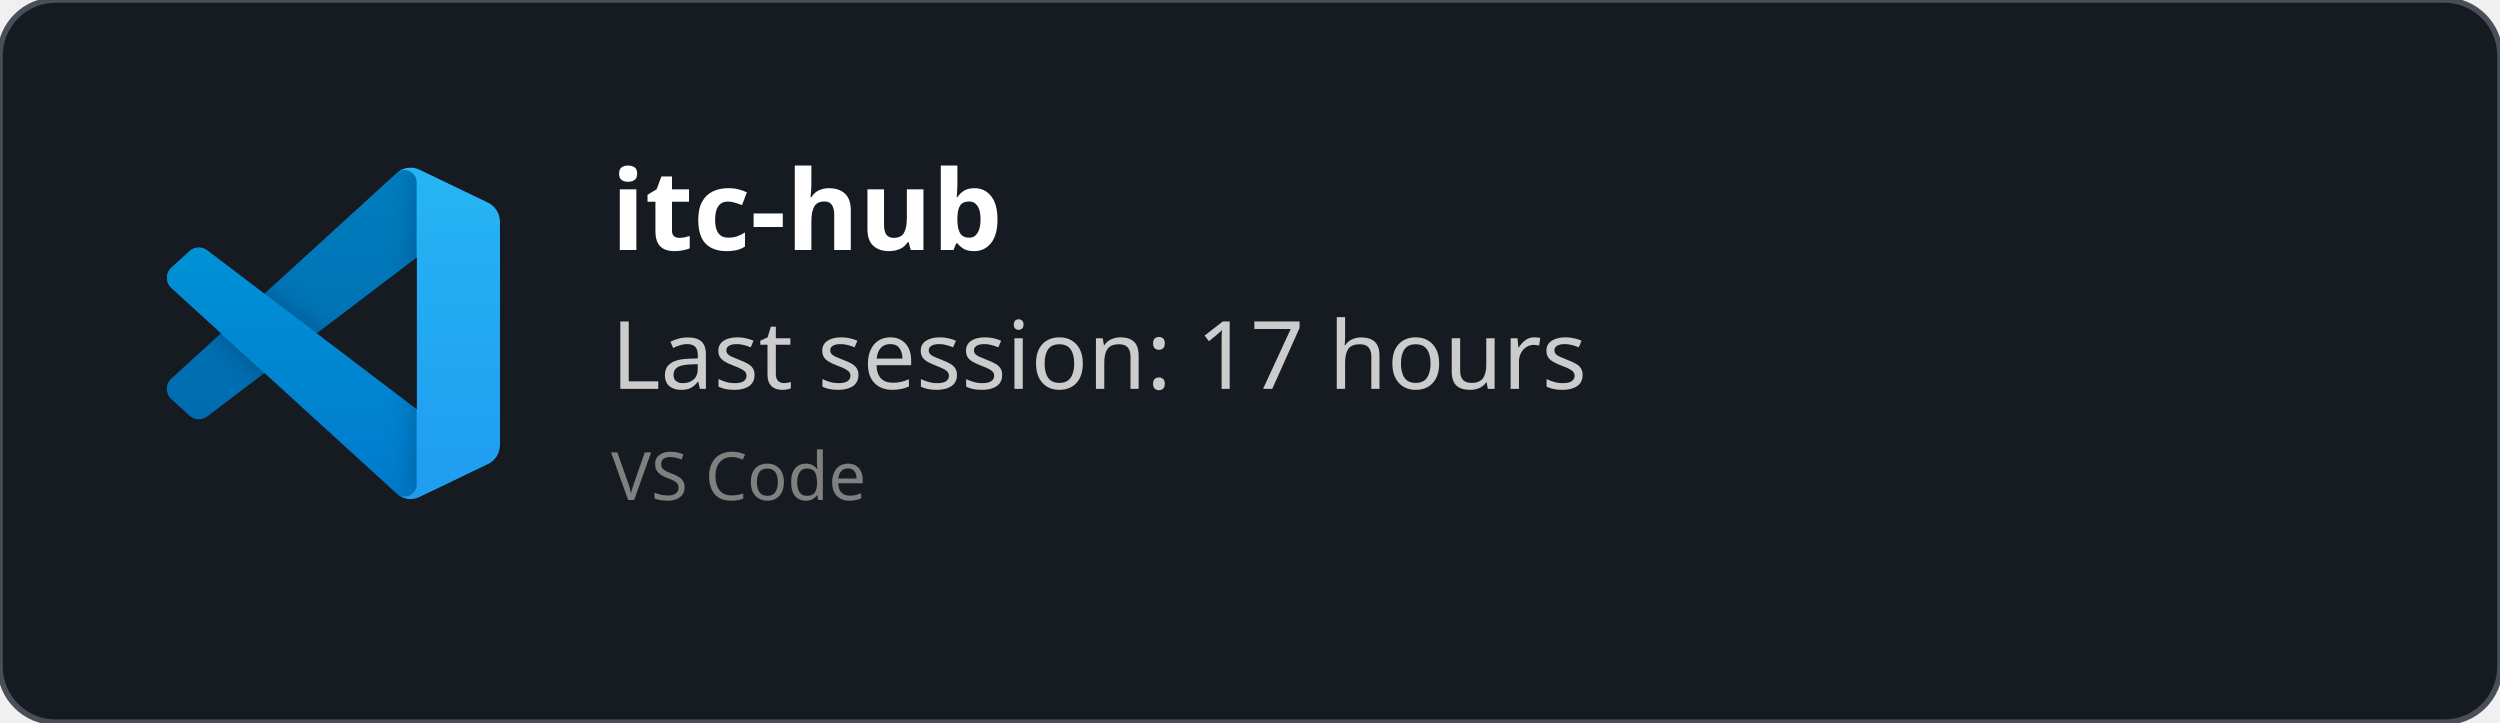
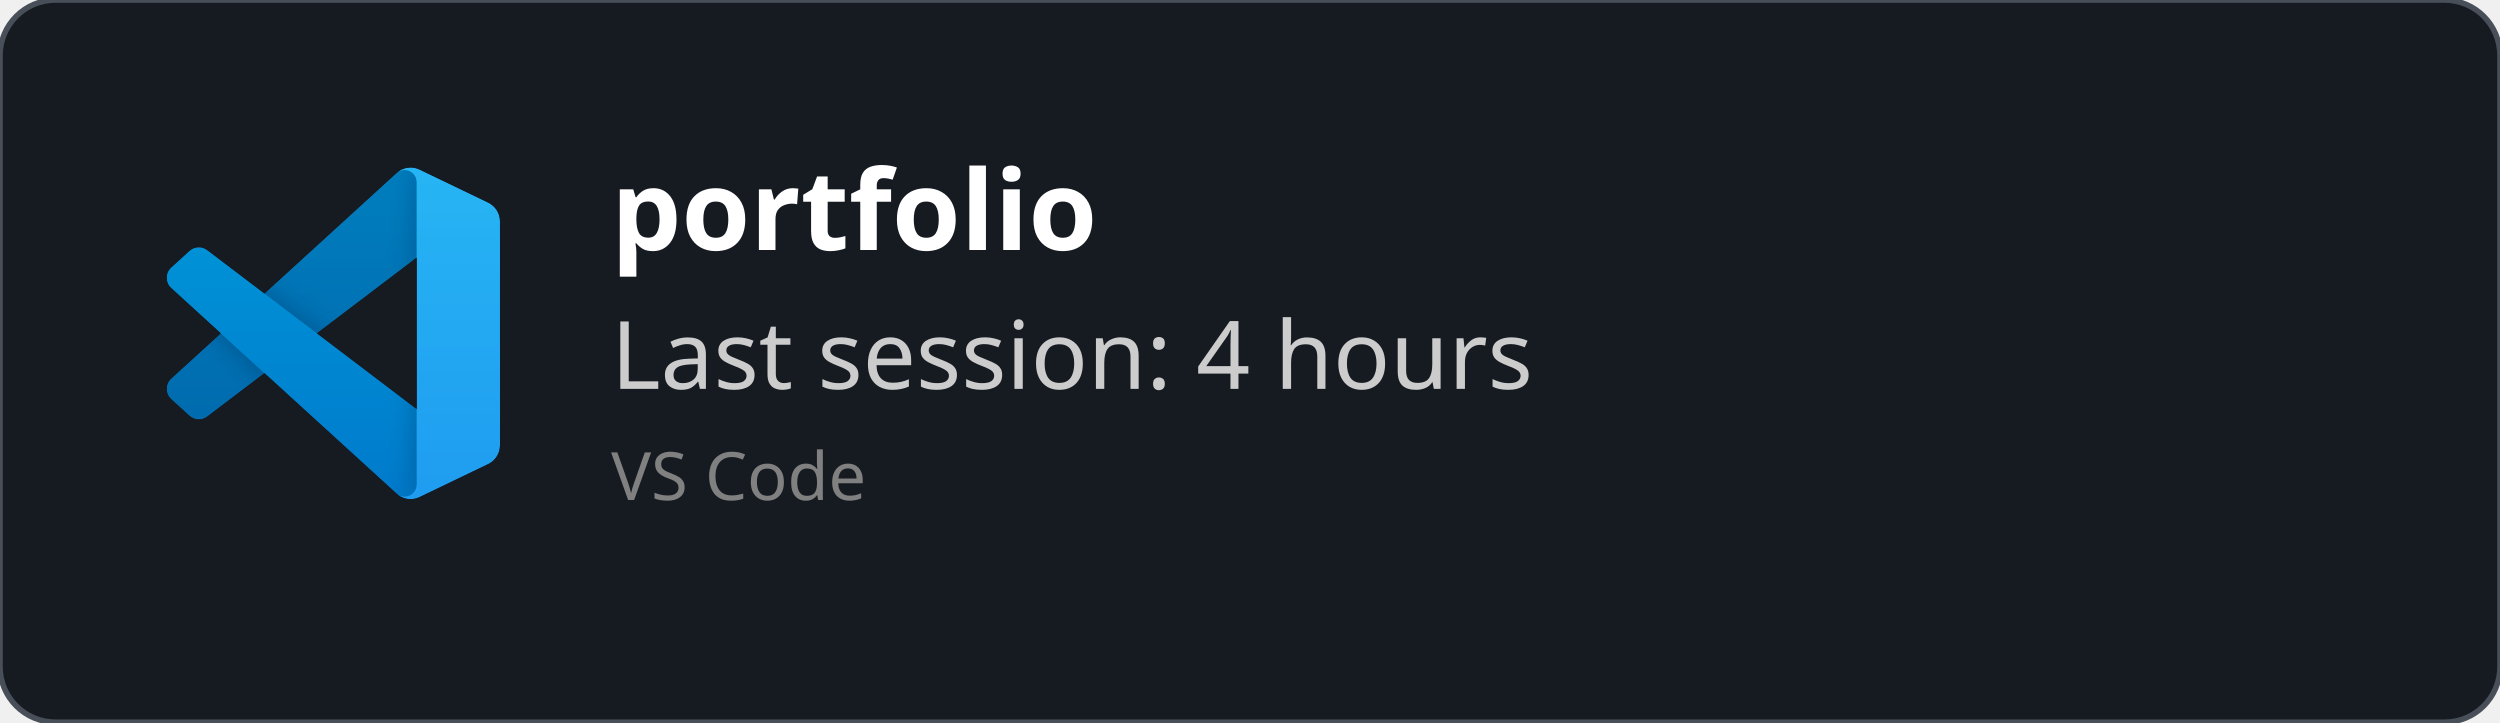
<svg xmlns="http://www.w3.org/2000/svg" width="450" height="130" viewBox="0 0 450 130" fill="none" role="img">
  <style>
    *{
        font-family: 'Segoe UI', Ubuntu, monospace
    }
    </style>
  <defs>
    <clipPath id="horizontalClip" x="20" y="20" width="500" height="200">
      <rect x="90" y="20" width="300" height="50" />
    </clipPath>
  </defs>
  <rect width="450" height="130" fill="rgba(22,27,34)" stroke="#484f58" stroke-width="1" fill-opacity="1" stroke-opacity="1" x="0" y="0" rx="10px" ry="10px">
    </rect>
  <svg width="60" height="60" x="30" y="30" viewBox="0 0 100 100" fill="none" id="vscode">
    <mask id="mask0" mask-type="alpha" maskUnits="userSpaceOnUse" x="0" y="0" width="100" height="100">
      <path fill-rule="evenodd" clip-rule="evenodd" d="M70.912 99.317C72.487 99.931 74.283 99.891 75.873 99.126L96.461 89.22C98.624 88.179 100 85.989 100 83.587V16.413C100 14.011 98.624 11.822 96.461 10.781L75.873 0.874C73.786 -0.13 71.345 0.116 69.513 1.447C69.252 1.637 69.003 1.849 68.769 2.083L29.355 38.041L12.187 25.01C10.589 23.797 8.354 23.896 6.869 25.246L1.363 30.255C-0.453 31.906 -0.455 34.763 1.359 36.417L16.247 50L1.359 63.583C-0.455 65.237 -0.453 68.094 1.363 69.745L6.869 74.754C8.354 76.104 10.589 76.204 12.187 74.99L29.355 61.959L68.769 97.917C69.392 98.541 70.125 99.01 70.912 99.317ZM75.015 27.299L45.109 50L75.015 72.701V27.299Z" fill="white" />
    </mask>
    <g mask="url(#mask0)">
      <path d="M96.461 10.796L75.857 0.876C73.472 -0.273 70.622 0.212 68.75 2.083L1.299 63.583C-0.516 65.237 -0.514 68.094 1.303 69.745L6.813 74.754C8.298 76.104 10.535 76.204 12.134 74.99L93.361 13.37C96.086 11.303 100 13.246 100 16.667V16.427C100 14.027 98.625 11.838 96.461 10.796Z" fill="#0065A9" />
      <g filter="url(#filter0_d)">
        <path d="M96.461 89.204L75.857 99.124C73.472 100.273 70.622 99.788 68.75 97.917L1.299 36.417C-0.516 34.763 -0.514 31.906 1.303 30.255L6.813 25.246C8.298 23.896 10.535 23.796 12.134 25.009L93.361 86.63C96.086 88.697 100 86.754 100 83.333V83.573C100 85.974 98.625 88.162 96.461 89.204Z" fill="#007ACC" />
      </g>
      <g filter="url(#filter1_d)">
        <path d="M75.858 99.126C73.472 100.274 70.622 99.788 68.75 97.917C71.056 100.223 75 98.59 75 95.328V4.672C75 1.41 71.056 -0.223 68.75 2.083C70.622 0.211 73.472 -0.274 75.858 0.874L96.459 10.781C98.623 11.822 100 14.011 100 16.413V83.587C100 85.989 98.623 88.179 96.459 89.22L75.858 99.126Z" fill="#1F9CF0" />
      </g>
      <g style="mix-blend-mode:overlay" opacity="0.25">
        <path fill-rule="evenodd" clip-rule="evenodd" d="M70.851 99.317C72.426 99.931 74.222 99.891 75.812 99.126L96.4 89.22C98.563 88.179 99.939 85.989 99.939 83.587V16.413C99.939 14.011 98.564 11.822 96.4 10.781L75.812 0.874C73.725 -0.13 71.284 0.116 69.453 1.447C69.191 1.637 68.942 1.849 68.708 2.083L29.294 38.041L12.126 25.01C10.528 23.796 8.293 23.896 6.809 25.246L1.302 30.255C-0.513 31.906 -0.515 34.763 1.298 36.417L16.186 50L1.298 63.583C-0.515 65.237 -0.513 68.094 1.302 69.745L6.809 74.754C8.293 76.104 10.528 76.204 12.126 74.99L29.294 61.959L68.708 97.917C69.332 98.54 70.064 99.01 70.851 99.317ZM74.954 27.299L45.048 50L74.954 72.701V27.299Z" fill="url(#paint0_linear)" />
      </g>
    </g>
    <defs>
      <filter id="filter0_d" x="-8.394" y="15.829" width="116.727" height="92.246" filterUnits="userSpaceOnUse" color-interpolation-filters="sRGB">
        <feFlood flood-opacity="0" result="BackgroundImageFix" />
        <feColorMatrix in="SourceAlpha" type="matrix" values="0 0 0 0 0 0 0 0 0 0 0 0 0 0 0 0 0 0 127 0" />
        <feOffset />
        <feGaussianBlur stdDeviation="4.167" />
        <feColorMatrix type="matrix" values="0 0 0 0 0 0 0 0 0 0 0 0 0 0 0 0 0 0 0.25 0" />
        <feBlend mode="overlay" in2="BackgroundImageFix" result="effect1_dropShadow" />
        <feBlend mode="normal" in="SourceGraphic" in2="effect1_dropShadow" result="shape" />
      </filter>
      <filter id="filter1_d" x="60.417" y="-8.076" width="47.917" height="116.151" filterUnits="userSpaceOnUse" color-interpolation-filters="sRGB">
        <feFlood flood-opacity="0" result="BackgroundImageFix" />
        <feColorMatrix in="SourceAlpha" type="matrix" values="0 0 0 0 0 0 0 0 0 0 0 0 0 0 0 0 0 0 127 0" />
        <feOffset />
        <feGaussianBlur stdDeviation="4.167" />
        <feColorMatrix type="matrix" values="0 0 0 0 0 0 0 0 0 0 0 0 0 0 0 0 0 0 0.25 0" />
        <feBlend mode="overlay" in2="BackgroundImageFix" result="effect1_dropShadow" />
        <feBlend mode="normal" in="SourceGraphic" in2="effect1_dropShadow" result="shape" />
      </filter>
      <linearGradient id="paint0_linear" x1="49.939" y1="0.258" x2="49.939" y2="99.742" gradientUnits="userSpaceOnUse">
        <stop stop-color="white" />
        <stop offset="1" stop-color="white" stop-opacity="0" />
      </linearGradient>
    </defs>
  </svg>
  <text x="110" y="45" font-size="20" clip-path="url(#horizontalClip)" font-weight="bold" font-family="Ubuntu" fill="white">
-     itc-hub
+     portfolio
    </text>
  <text x="110" y="70" font-size="17px" font-family="Ubuntu" fill="#ccc">
-     Last session: 17 hours
+     Last session: 4 hours
    </text>
  <text x="110" y="90" font-size="12px" font-family="Ubuntu" fill="grey">
    VS Code
    </text>
</svg>
